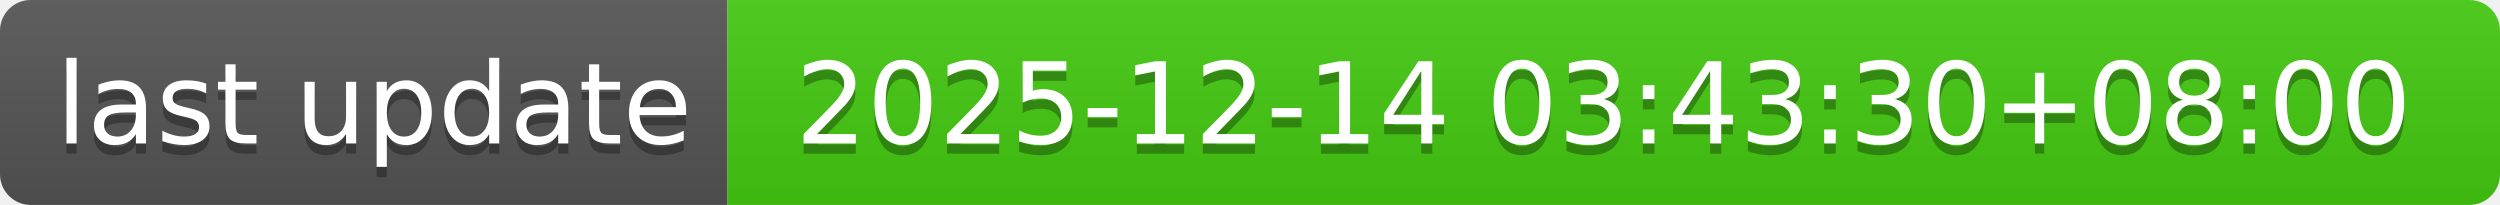
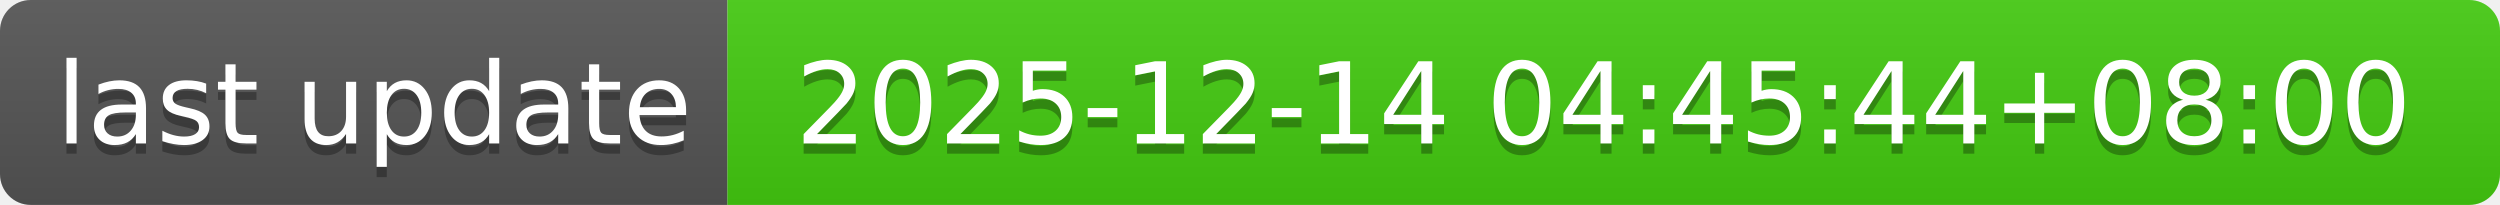
- <svg xmlns="http://www.w3.org/2000/svg" width="244" height="20" role="img" aria-label="last update: 2025-12-14 03:43:30+08:00">
+ <svg xmlns="http://www.w3.org/2000/svg" width="244" height="20" role="img" aria-label="last update: 2025-12-14 04:45:44+08:00">
  <linearGradient id="s" x2="0" y2="100%">
    <stop offset="0" stop-color="#bbb" stop-opacity=".1" />
    <stop offset="1" stop-opacity=".1" />
  </linearGradient>
  <clipPath id="r">
    <rect width="244" height="20" rx="3" fill="#fff" />
  </clipPath>
  <g clip-path="url(#r)">
    <rect width="71" height="20" fill="#555" />
    <rect x="71" width="173" height="20" fill="#4c1" />
    <rect width="244" height="20" fill="url(#s)" />
  </g>
  <g fill="#fff" text-anchor="middle" font-family="Verdana,Geneva,DejaVu Sans,sans-serif" text-rendering="geometricPrecision" font-size="110">
    <text aria-hidden="true" x="365" y="150" fill="#010101" fill-opacity=".3" transform="scale(.1)" textLength="610">last update</text>
    <text x="365" y="140" transform="scale(.1)" fill="#fff" textLength="610">last update</text>
-     <text aria-hidden="true" x="1565" y="150" fill="#010101" fill-opacity=".3" transform="scale(.1)" textLength="1630">2025-12-14 03:43:30+08:00</text>
-     <text x="1565" y="140" transform="scale(.1)" fill="#fff" textLength="1630">2025-12-14 03:43:30+08:00</text>
+     <text aria-hidden="true" x="1565" y="150" fill="#010101" fill-opacity=".3" transform="scale(.1)" textLength="1630">2025-12-14 04:45:44+08:00</text>
+     <text x="1565" y="140" transform="scale(.1)" fill="#fff" textLength="1630">2025-12-14 04:45:44+08:00</text>
  </g>
</svg>
